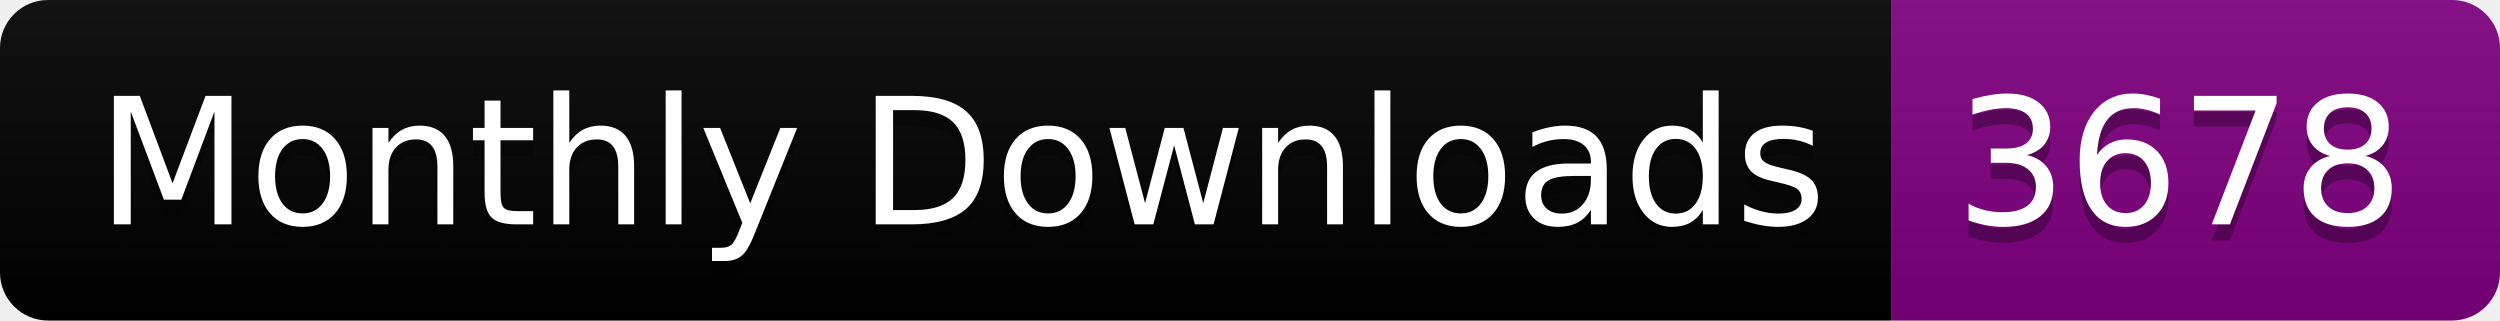
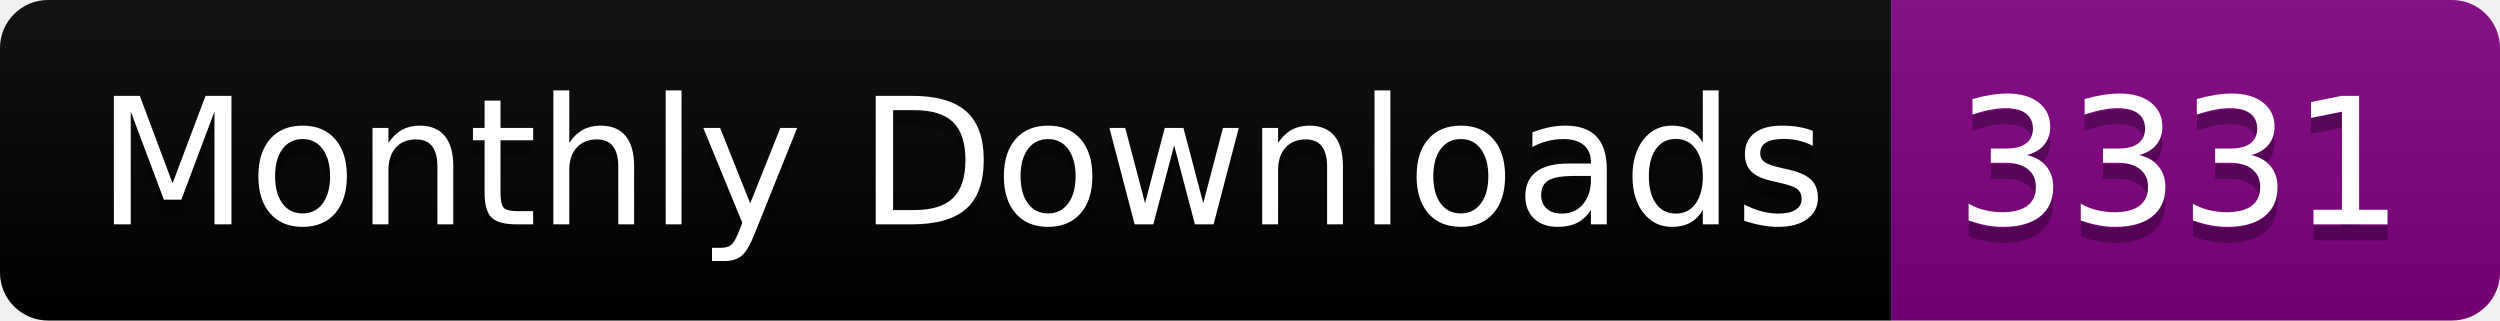
<svg xmlns="http://www.w3.org/2000/svg" width="156.0" height="20">
  <linearGradient id="smooth" x2="0" y2="100%">
    <stop offset="0" stop-color="#bbb" stop-opacity=".1" />
    <stop offset="1" stop-opacity=".1" />
  </linearGradient>
  <clipPath id="round">
    <rect width="156.0" height="20" rx="3" fill="#fff" />
  </clipPath>
  <g clip-path="url(#round)">
    <rect width="118.0" height="20" fill="black" />
    <rect x="118.0" width="38.0" height="20" fill="purple" />
    <rect width="156.0" height="20" fill="url(#smooth)" />
  </g>
  <g fill="#fff" text-anchor="middle" font-family="DejaVu Sans,Verdana,Geneva,sans-serif" font-size="110">
    <text x="600.0" y="150" fill="#010101" fill-opacity=".3" transform="scale(0.1)" textLength="1080.0" lengthAdjust="spacing">Monthly Downloads</text>
    <text x="600.0" y="140" transform="scale(0.1)" textLength="1080.0" lengthAdjust="spacing">Monthly Downloads</text>
-     <text x="1360.0" y="150" fill="#010101" fill-opacity=".3" transform="scale(0.1)" textLength="280.0" lengthAdjust="spacing">3678</text>
-     <text x="1360.0" y="140" transform="scale(0.1)" textLength="280.0" lengthAdjust="spacing">3678</text>
+     <text x="1360.0" y="150" fill="#010101" fill-opacity=".3" transform="scale(0.1)" textLength="280.0" lengthAdjust="spacing">3331</text>
+     <text x="1360.0" y="140" transform="scale(0.1)" textLength="280.0" lengthAdjust="spacing">3331</text>
  </g>
</svg>
